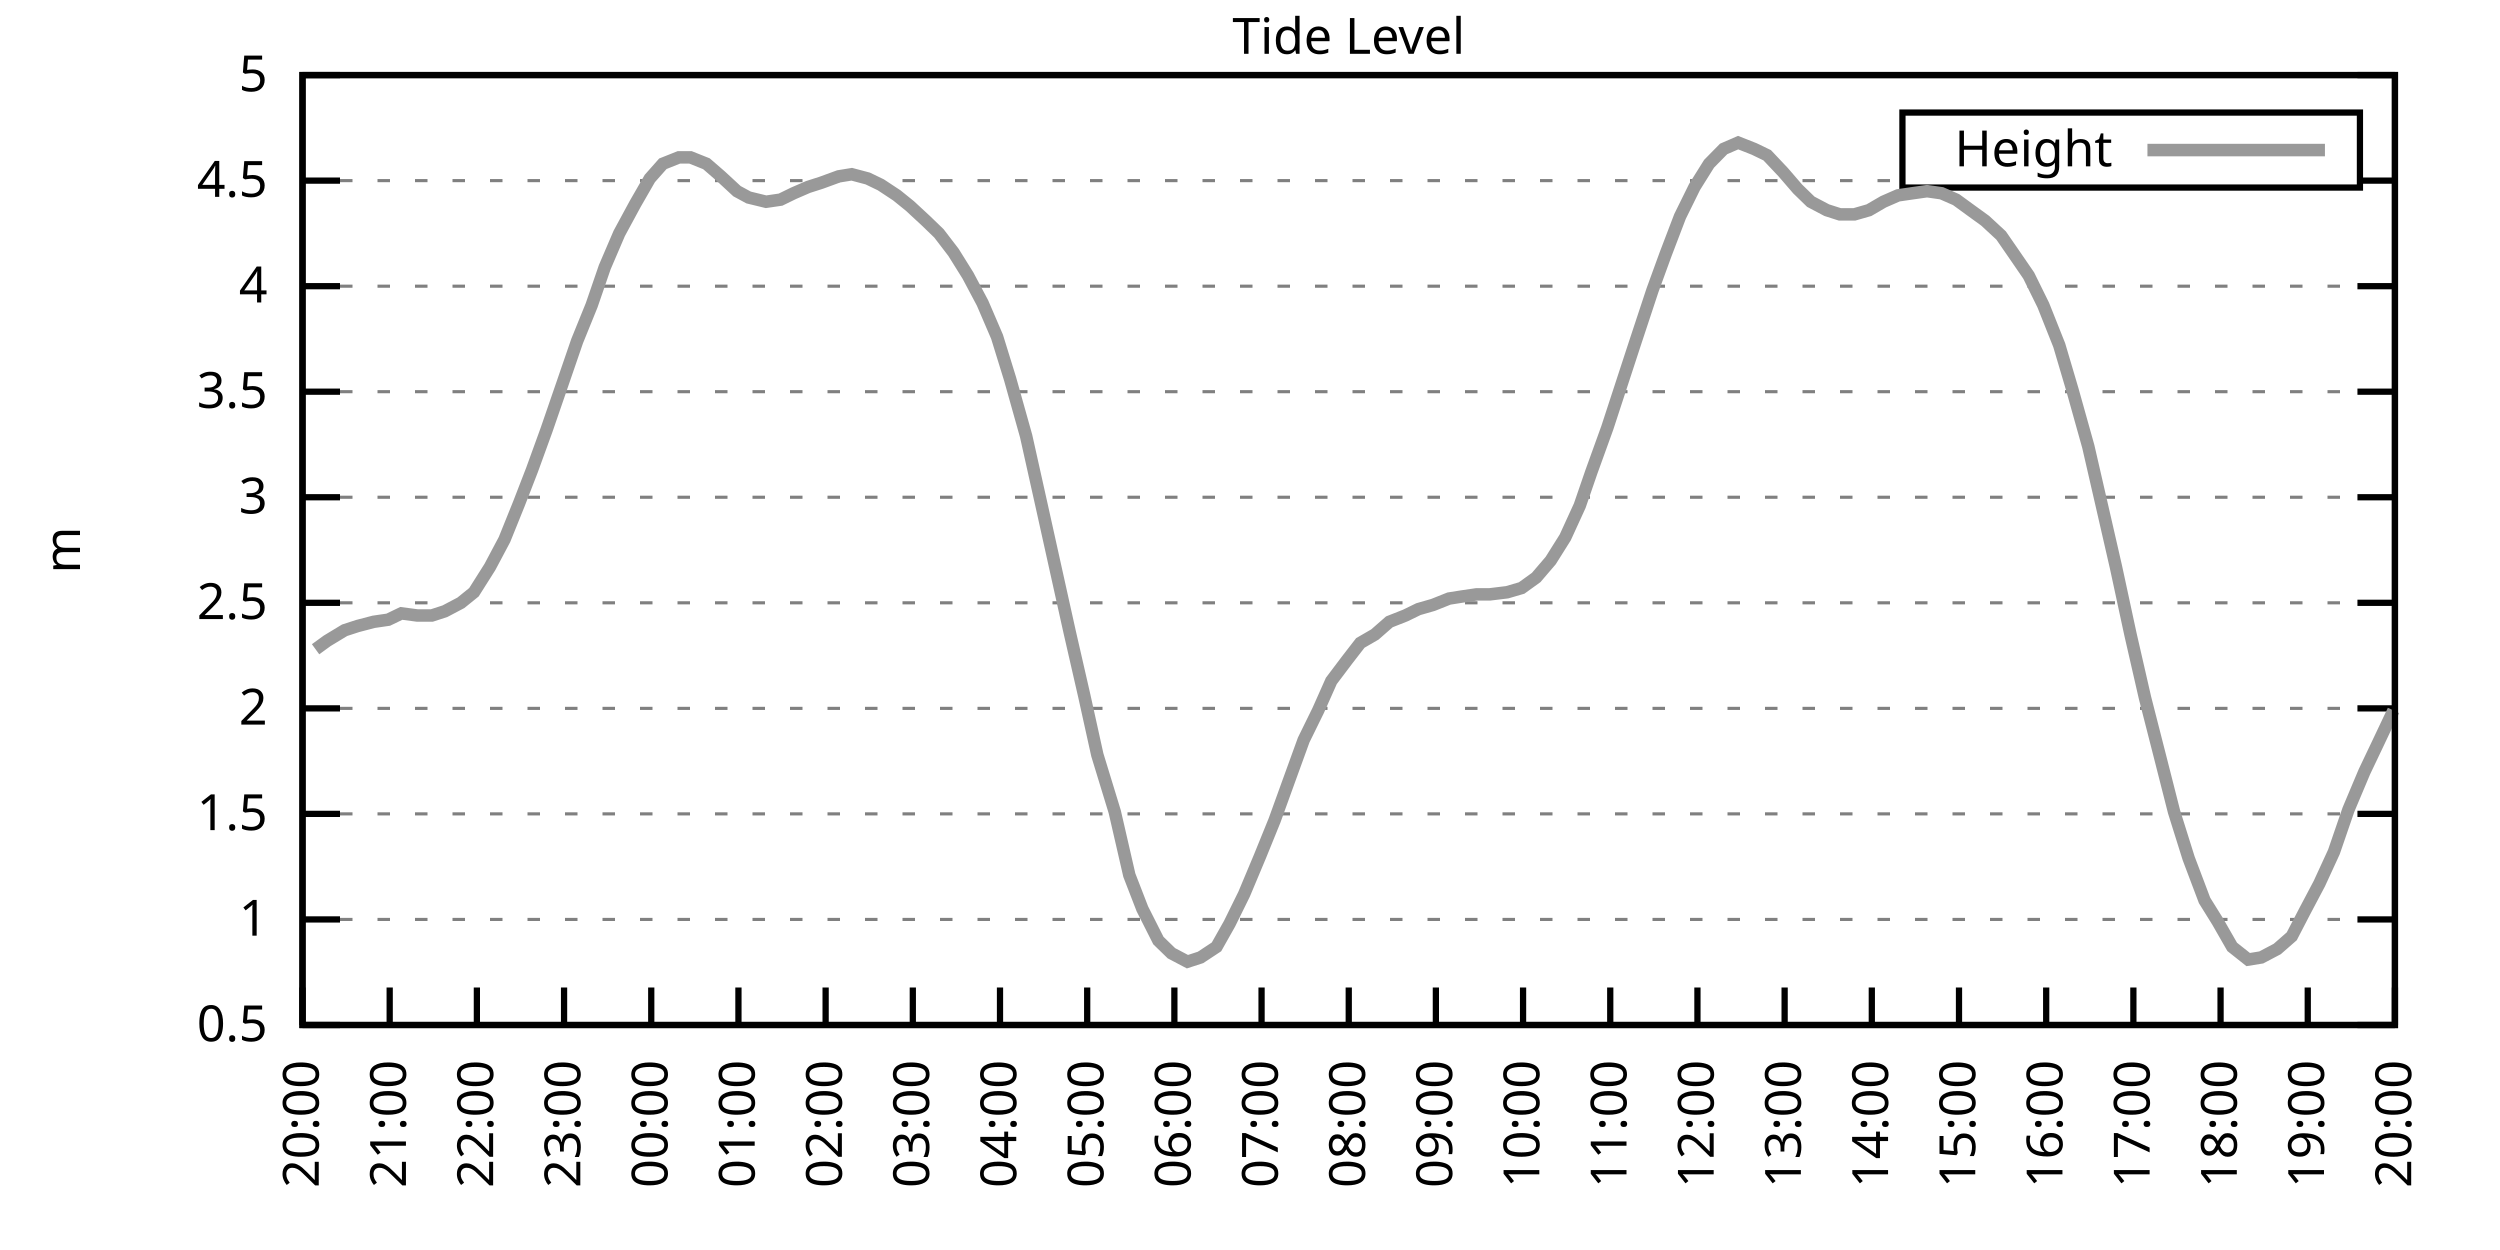
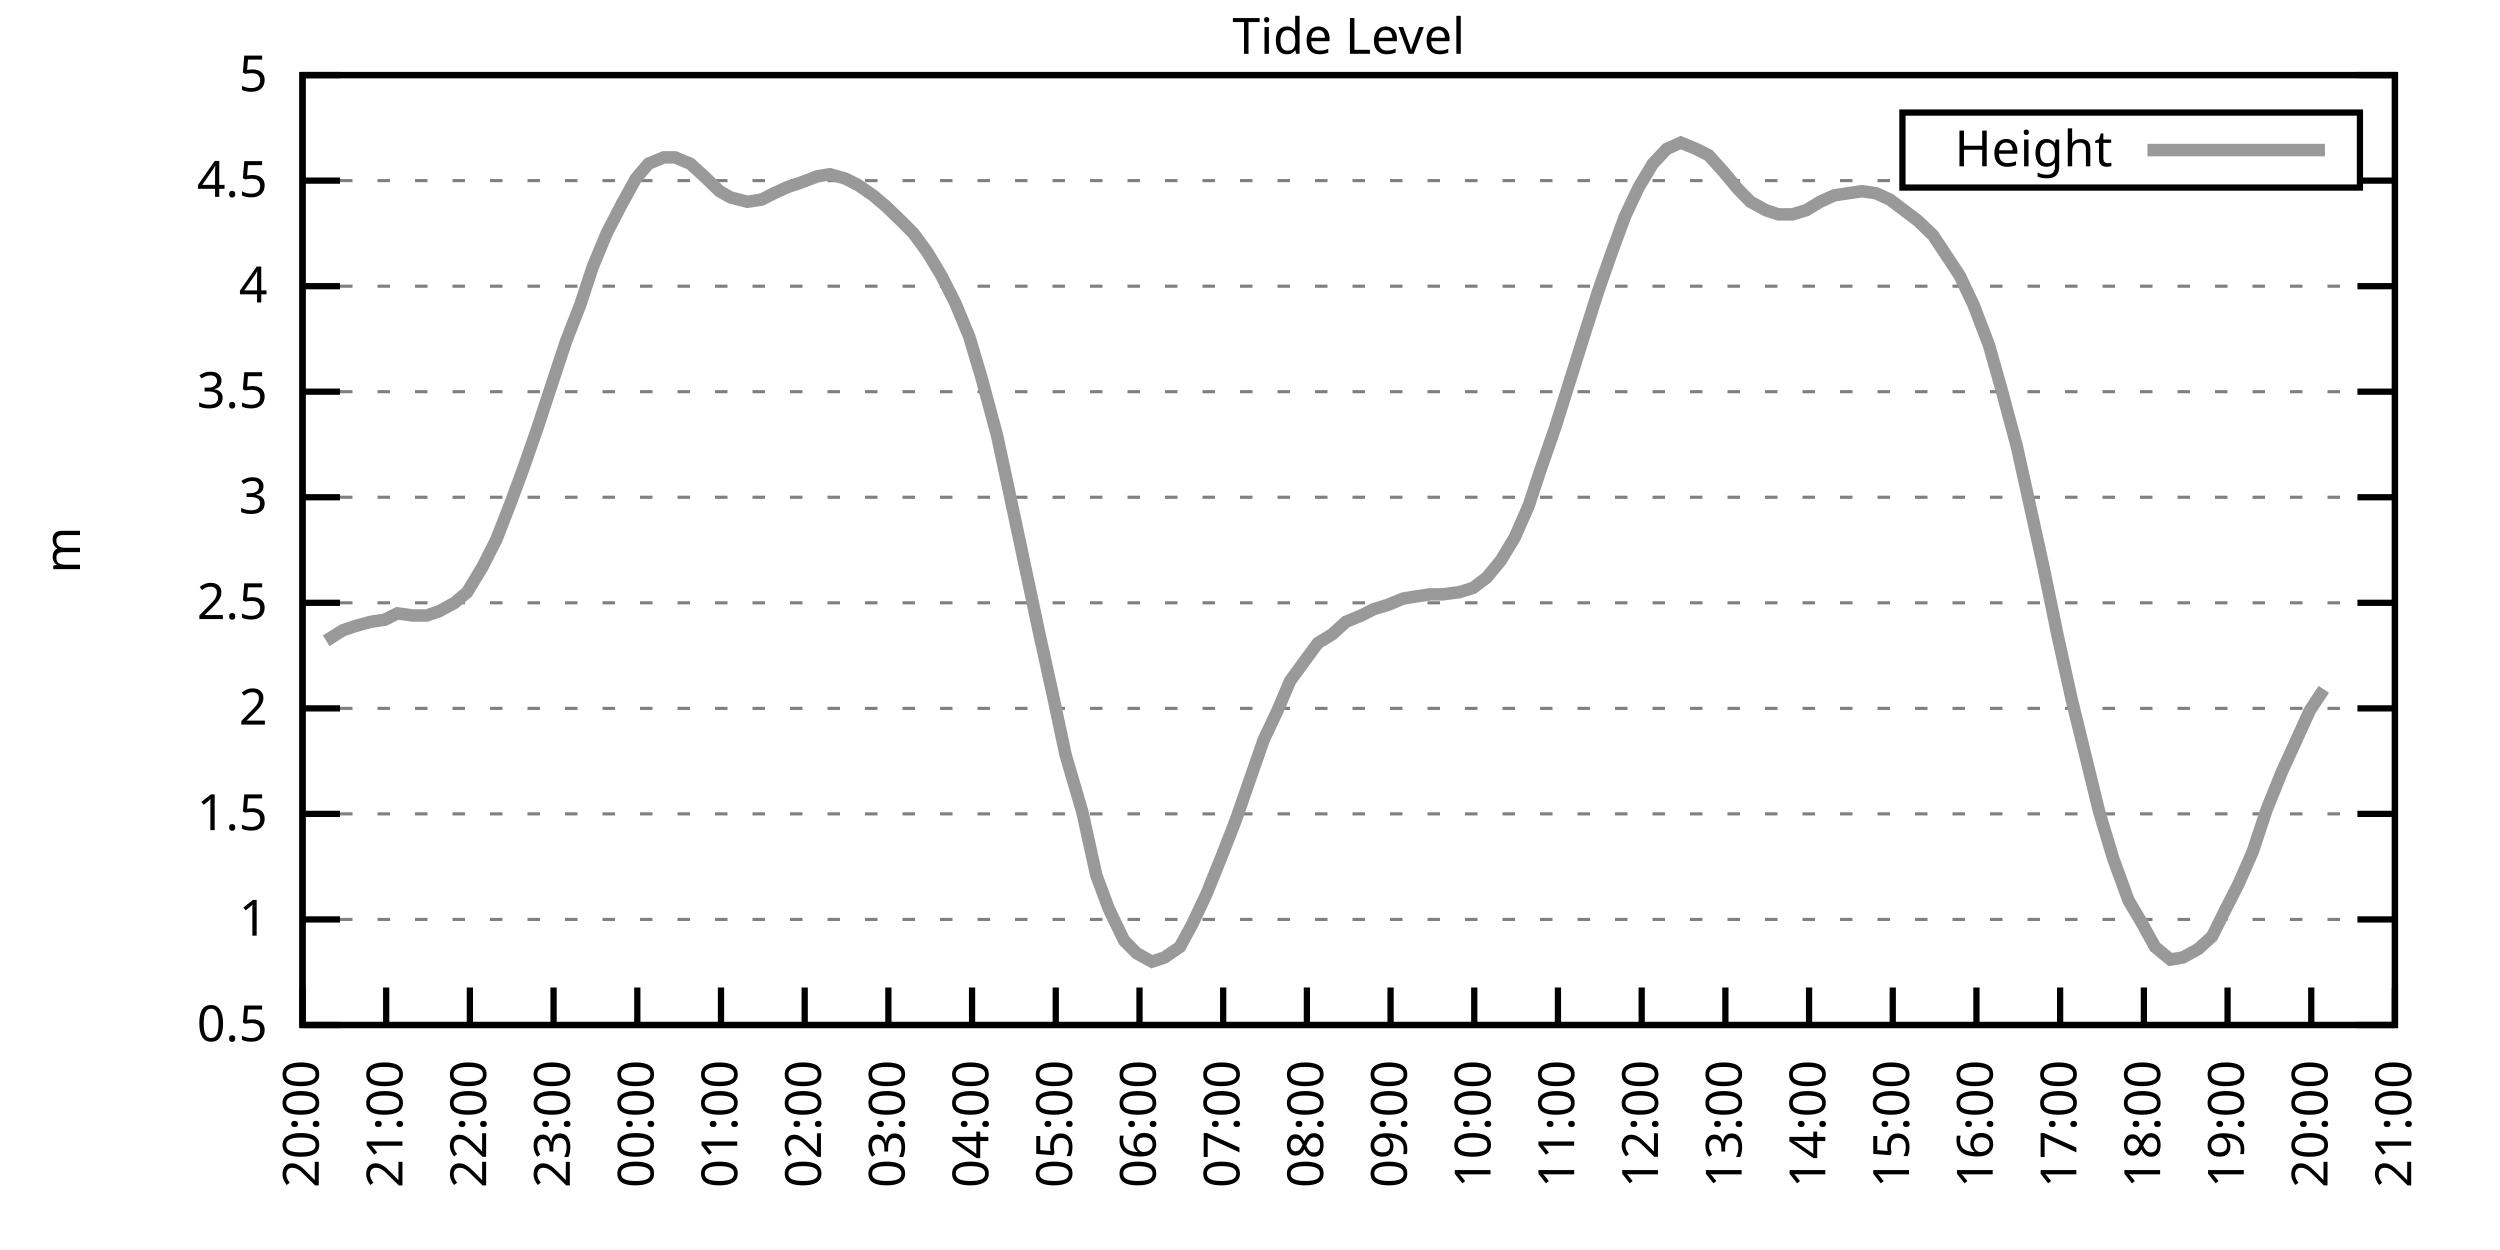
<svg xmlns="http://www.w3.org/2000/svg" xmlns:xlink="http://www.w3.org/1999/xlink" width="400" height="200" viewBox="0 0 400 200">
  <g id="gnuplot_canvas">
    <rect x="0" y="0" width="400" height="200" fill="none" />
    <defs>
      <circle id="gpDot" r="0.5" stroke-width="0.5" stroke="currentColor" />
      <path id="gpPt0" stroke-width="0.333" stroke="currentColor" d="M-1,0 h2 M0,-1 v2" />
      <path id="gpPt1" stroke-width="0.333" stroke="currentColor" d="M-1,-1 L1,1 M1,-1 L-1,1" />
      <path id="gpPt2" stroke-width="0.333" stroke="currentColor" d="M-1,0 L1,0 M0,-1 L0,1 M-1,-1 L1,1 M-1,1 L1,-1" />
      <rect id="gpPt3" stroke-width="0.333" stroke="currentColor" x="-1" y="-1" width="2" height="2" />
      <rect id="gpPt4" stroke-width="0.333" stroke="currentColor" fill="currentColor" x="-1" y="-1" width="2" height="2" />
      <circle id="gpPt5" stroke-width="0.333" stroke="currentColor" cx="0" cy="0" r="1" />
      <use xlink:href="#gpPt5" id="gpPt6" fill="currentColor" stroke="none" />
      <path id="gpPt7" stroke-width="0.333" stroke="currentColor" d="M0,-1.33 L-1.33,0.67 L1.33,0.67 z" />
      <use xlink:href="#gpPt7" id="gpPt8" fill="currentColor" stroke="none" />
      <use xlink:href="#gpPt7" id="gpPt9" stroke="currentColor" transform="rotate(180)" />
      <use xlink:href="#gpPt9" id="gpPt10" fill="currentColor" stroke="none" />
      <use xlink:href="#gpPt3" id="gpPt11" stroke="currentColor" transform="rotate(45)" />
      <use xlink:href="#gpPt11" id="gpPt12" fill="currentColor" stroke="none" />
      <path id="gpPt13" stroke-width="0.333" stroke="currentColor" d="M0,1.330 L1.265,0.411 L0.782,-1.067 L-0.782,-1.076 L-1.265,0.411 z" />
      <use xlink:href="#gpPt13" id="gpPt14" fill="currentColor" stroke="none" />
      <filter id="textbox" filterUnits="objectBoundingBox" x="0" y="0" height="1" width="1">
        <feFlood flood-color="white" flood-opacity="1" result="bgnd" />
        <feComposite in="SourceGraphic" in2="bgnd" operator="atop" />
      </filter>
      <filter id="greybox" filterUnits="objectBoundingBox" x="0" y="0" height="1" width="1">
        <feFlood flood-color="lightgrey" flood-opacity="1" result="grey" />
        <feComposite in="SourceGraphic" in2="grey" operator="atop" />
      </filter>
    </defs>
    <g fill="none" color="white" stroke="currentColor" stroke-width="1.00" stroke-linecap="butt" stroke-linejoin="miter">
</g>
    <g fill="none" color="black" stroke="currentColor" stroke-width="1.00" stroke-linecap="butt" stroke-linejoin="miter">
      <g stroke="none" shape-rendering="crispEdges">
        <polygon fill="rgb(255, 255, 255)" points="48.40,164.00 383.18,164.00 383.18,12.02 48.40,12.02 " />
      </g>
    </g>
    <g fill="none" color="black" stroke="currentColor" stroke-width="1.00" stroke-linecap="butt" stroke-linejoin="miter">
</g>
    <g fill="none" color="black" stroke="black" stroke-width="0.50" stroke-linecap="butt" stroke-linejoin="miter">
</g>
    <g fill="none" color="gray" stroke="currentColor" stroke-width="0.50" stroke-linecap="butt" stroke-linejoin="miter">
      <path stroke="gray" stroke-dasharray="2,4" class="gridline" d="M48.40,164.00 L383.19,164.00  " />
    </g>
    <g fill="none" color="gray" stroke="gray" stroke-width="1.00" stroke-linecap="butt" stroke-linejoin="miter">
</g>
    <g fill="none" color="black" stroke="currentColor" stroke-width="1.00" stroke-linecap="butt" stroke-linejoin="miter">
      <path stroke="black" d="M48.40,164.00 L54.40,164.00 M383.19,164.00 L377.19,164.00  " />
      <g transform="translate(42.80,166.60)" stroke="none" fill="black" font-family="Sans" font-size="8.00" text-anchor="end">
        <text>
          <tspan font-family="Sans"> 0.5</tspan>
        </text>
      </g>
    </g>
    <g fill="none" color="black" stroke="currentColor" stroke-width="1.00" stroke-linecap="butt" stroke-linejoin="miter">
</g>
    <g fill="none" color="black" stroke="black" stroke-width="0.50" stroke-linecap="butt" stroke-linejoin="miter">
</g>
    <g fill="none" color="gray" stroke="currentColor" stroke-width="0.50" stroke-linecap="butt" stroke-linejoin="miter">
      <path stroke="gray" stroke-dasharray="2,4" class="gridline" d="M48.40,147.11 L383.19,147.11  " />
    </g>
    <g fill="none" color="gray" stroke="gray" stroke-width="1.00" stroke-linecap="butt" stroke-linejoin="miter">
</g>
    <g fill="none" color="black" stroke="currentColor" stroke-width="1.00" stroke-linecap="butt" stroke-linejoin="miter">
      <path stroke="black" d="M48.40,147.11 L54.40,147.11 M383.19,147.11 L377.19,147.11  " />
      <g transform="translate(42.80,149.71)" stroke="none" fill="black" font-family="Sans" font-size="8.00" text-anchor="end">
        <text>
          <tspan font-family="Sans"> 1</tspan>
        </text>
      </g>
    </g>
    <g fill="none" color="black" stroke="currentColor" stroke-width="1.00" stroke-linecap="butt" stroke-linejoin="miter">
</g>
    <g fill="none" color="black" stroke="black" stroke-width="0.50" stroke-linecap="butt" stroke-linejoin="miter">
</g>
    <g fill="none" color="gray" stroke="currentColor" stroke-width="0.50" stroke-linecap="butt" stroke-linejoin="miter">
      <path stroke="gray" stroke-dasharray="2,4" class="gridline" d="M48.40,130.22 L383.19,130.22  " />
    </g>
    <g fill="none" color="gray" stroke="gray" stroke-width="1.00" stroke-linecap="butt" stroke-linejoin="miter">
</g>
    <g fill="none" color="black" stroke="currentColor" stroke-width="1.00" stroke-linecap="butt" stroke-linejoin="miter">
      <path stroke="black" d="M48.40,130.22 L54.40,130.22 M383.19,130.22 L377.19,130.22  " />
      <g transform="translate(42.80,132.82)" stroke="none" fill="black" font-family="Sans" font-size="8.00" text-anchor="end">
        <text>
          <tspan font-family="Sans"> 1.5</tspan>
        </text>
      </g>
    </g>
    <g fill="none" color="black" stroke="currentColor" stroke-width="1.00" stroke-linecap="butt" stroke-linejoin="miter">
</g>
    <g fill="none" color="black" stroke="black" stroke-width="0.50" stroke-linecap="butt" stroke-linejoin="miter">
</g>
    <g fill="none" color="gray" stroke="currentColor" stroke-width="0.50" stroke-linecap="butt" stroke-linejoin="miter">
      <path stroke="gray" stroke-dasharray="2,4" class="gridline" d="M48.40,113.34 L383.19,113.34  " />
    </g>
    <g fill="none" color="gray" stroke="gray" stroke-width="1.00" stroke-linecap="butt" stroke-linejoin="miter">
</g>
    <g fill="none" color="black" stroke="currentColor" stroke-width="1.00" stroke-linecap="butt" stroke-linejoin="miter">
      <path stroke="black" d="M48.40,113.34 L54.40,113.34 M383.19,113.34 L377.19,113.34  " />
      <g transform="translate(42.80,115.94)" stroke="none" fill="black" font-family="Sans" font-size="8.00" text-anchor="end">
        <text>
          <tspan font-family="Sans"> 2</tspan>
        </text>
      </g>
    </g>
    <g fill="none" color="black" stroke="currentColor" stroke-width="1.00" stroke-linecap="butt" stroke-linejoin="miter">
</g>
    <g fill="none" color="black" stroke="black" stroke-width="0.50" stroke-linecap="butt" stroke-linejoin="miter">
</g>
    <g fill="none" color="gray" stroke="currentColor" stroke-width="0.50" stroke-linecap="butt" stroke-linejoin="miter">
      <path stroke="gray" stroke-dasharray="2,4" class="gridline" d="M48.40,96.45 L383.19,96.45  " />
    </g>
    <g fill="none" color="gray" stroke="gray" stroke-width="1.00" stroke-linecap="butt" stroke-linejoin="miter">
</g>
    <g fill="none" color="black" stroke="currentColor" stroke-width="1.00" stroke-linecap="butt" stroke-linejoin="miter">
      <path stroke="black" d="M48.40,96.45 L54.40,96.45 M383.19,96.45 L377.19,96.45  " />
      <g transform="translate(42.80,99.05)" stroke="none" fill="black" font-family="Sans" font-size="8.00" text-anchor="end">
        <text>
          <tspan font-family="Sans"> 2.5</tspan>
        </text>
      </g>
    </g>
    <g fill="none" color="black" stroke="currentColor" stroke-width="1.00" stroke-linecap="butt" stroke-linejoin="miter">
</g>
    <g fill="none" color="black" stroke="black" stroke-width="0.50" stroke-linecap="butt" stroke-linejoin="miter">
</g>
    <g fill="none" color="gray" stroke="currentColor" stroke-width="0.50" stroke-linecap="butt" stroke-linejoin="miter">
      <path stroke="gray" stroke-dasharray="2,4" class="gridline" d="M48.40,79.56 L383.19,79.56  " />
    </g>
    <g fill="none" color="gray" stroke="gray" stroke-width="1.00" stroke-linecap="butt" stroke-linejoin="miter">
</g>
    <g fill="none" color="black" stroke="currentColor" stroke-width="1.00" stroke-linecap="butt" stroke-linejoin="miter">
      <path stroke="black" d="M48.40,79.56 L54.40,79.56 M383.19,79.56 L377.19,79.56  " />
      <g transform="translate(42.80,82.16)" stroke="none" fill="black" font-family="Sans" font-size="8.00" text-anchor="end">
        <text>
          <tspan font-family="Sans"> 3</tspan>
        </text>
      </g>
    </g>
    <g fill="none" color="black" stroke="currentColor" stroke-width="1.00" stroke-linecap="butt" stroke-linejoin="miter">
</g>
    <g fill="none" color="black" stroke="black" stroke-width="0.50" stroke-linecap="butt" stroke-linejoin="miter">
</g>
    <g fill="none" color="gray" stroke="currentColor" stroke-width="0.50" stroke-linecap="butt" stroke-linejoin="miter">
      <path stroke="gray" stroke-dasharray="2,4" class="gridline" d="M48.40,62.67 L383.19,62.67  " />
    </g>
    <g fill="none" color="gray" stroke="gray" stroke-width="1.00" stroke-linecap="butt" stroke-linejoin="miter">
</g>
    <g fill="none" color="black" stroke="currentColor" stroke-width="1.00" stroke-linecap="butt" stroke-linejoin="miter">
      <path stroke="black" d="M48.40,62.67 L54.40,62.67 M383.19,62.67 L377.19,62.67  " />
      <g transform="translate(42.80,65.27)" stroke="none" fill="black" font-family="Sans" font-size="8.00" text-anchor="end">
        <text>
          <tspan font-family="Sans"> 3.5</tspan>
        </text>
      </g>
    </g>
    <g fill="none" color="black" stroke="currentColor" stroke-width="1.00" stroke-linecap="butt" stroke-linejoin="miter">
</g>
    <g fill="none" color="black" stroke="black" stroke-width="0.50" stroke-linecap="butt" stroke-linejoin="miter">
</g>
    <g fill="none" color="gray" stroke="currentColor" stroke-width="0.50" stroke-linecap="butt" stroke-linejoin="miter">
      <path stroke="gray" stroke-dasharray="2,4" class="gridline" d="M48.40,45.79 L383.19,45.79  " />
    </g>
    <g fill="none" color="gray" stroke="gray" stroke-width="1.00" stroke-linecap="butt" stroke-linejoin="miter">
</g>
    <g fill="none" color="black" stroke="currentColor" stroke-width="1.00" stroke-linecap="butt" stroke-linejoin="miter">
      <path stroke="black" d="M48.40,45.79 L54.40,45.79 M383.19,45.79 L377.19,45.79  " />
      <g transform="translate(42.80,48.39)" stroke="none" fill="black" font-family="Sans" font-size="8.00" text-anchor="end">
        <text>
          <tspan font-family="Sans"> 4</tspan>
        </text>
      </g>
    </g>
    <g fill="none" color="black" stroke="currentColor" stroke-width="1.00" stroke-linecap="butt" stroke-linejoin="miter">
</g>
    <g fill="none" color="black" stroke="black" stroke-width="0.50" stroke-linecap="butt" stroke-linejoin="miter">
</g>
    <g fill="none" color="gray" stroke="currentColor" stroke-width="0.50" stroke-linecap="butt" stroke-linejoin="miter">
      <path stroke="gray" stroke-dasharray="2,4" class="gridline" d="M48.40,28.90 L304.39,28.90 M377.59,28.90 L383.19,28.90  " />
    </g>
    <g fill="none" color="gray" stroke="gray" stroke-width="1.00" stroke-linecap="butt" stroke-linejoin="miter">
</g>
    <g fill="none" color="black" stroke="currentColor" stroke-width="1.00" stroke-linecap="butt" stroke-linejoin="miter">
      <path stroke="black" d="M48.40,28.90 L54.40,28.90 M383.19,28.90 L377.19,28.90  " />
      <g transform="translate(42.80,31.50)" stroke="none" fill="black" font-family="Sans" font-size="8.00" text-anchor="end">
        <text>
          <tspan font-family="Sans"> 4.5</tspan>
        </text>
      </g>
    </g>
    <g fill="none" color="black" stroke="currentColor" stroke-width="1.00" stroke-linecap="butt" stroke-linejoin="miter">
</g>
    <g fill="none" color="black" stroke="black" stroke-width="0.50" stroke-linecap="butt" stroke-linejoin="miter">
</g>
    <g fill="none" color="gray" stroke="currentColor" stroke-width="0.50" stroke-linecap="butt" stroke-linejoin="miter">
      <path stroke="gray" stroke-dasharray="2,4" class="gridline" d="M48.40,12.01 L383.19,12.01  " />
    </g>
    <g fill="none" color="gray" stroke="gray" stroke-width="1.00" stroke-linecap="butt" stroke-linejoin="miter">
</g>
    <g fill="none" color="black" stroke="currentColor" stroke-width="1.00" stroke-linecap="butt" stroke-linejoin="miter">
      <path stroke="black" d="M48.40,12.01 L54.40,12.01 M383.19,12.01 L377.19,12.01  " />
      <g transform="translate(42.80,14.61)" stroke="none" fill="black" font-family="Sans" font-size="8.00" text-anchor="end">
        <text>
          <tspan font-family="Sans"> 5</tspan>
        </text>
      </g>
    </g>
    <g fill="none" color="black" stroke="currentColor" stroke-width="1.00" stroke-linecap="butt" stroke-linejoin="miter">
      <path stroke="black" d="M48.40,164.00 L48.40,158.00  " />
      <g transform="translate(51.00,169.60) rotate(270.00)" stroke="none" fill="black" font-family="Sans" font-size="8.00" text-anchor="end">
        <text>
          <tspan font-family="Sans">20:00</tspan>
        </text>
      </g>
    </g>
    <g fill="none" color="black" stroke="currentColor" stroke-width="1.00" stroke-linecap="butt" stroke-linejoin="miter">
-       <path stroke="black" d="M62.35,164.00 L62.35,158.00  " />
-       <g transform="translate(64.95,169.60) rotate(270.00)" stroke="none" fill="black" font-family="Sans" font-size="8.00" text-anchor="end">
+       <path stroke="black" d="M61.79,164.00 L61.79,158.00  " />
+       <g transform="translate(64.39,169.60) rotate(270.00)" stroke="none" fill="black" font-family="Sans" font-size="8.00" text-anchor="end">
        <text>
          <tspan font-family="Sans">21:00</tspan>
        </text>
      </g>
    </g>
    <g fill="none" color="black" stroke="currentColor" stroke-width="1.00" stroke-linecap="butt" stroke-linejoin="miter">
-       <path stroke="black" d="M76.30,164.00 L76.30,158.00  " />
-       <g transform="translate(78.90,169.60) rotate(270.00)" stroke="none" fill="black" font-family="Sans" font-size="8.00" text-anchor="end">
+       <path stroke="black" d="M75.18,164.00 L75.18,158.00  " />
+       <g transform="translate(77.78,169.60) rotate(270.00)" stroke="none" fill="black" font-family="Sans" font-size="8.00" text-anchor="end">
        <text>
          <tspan font-family="Sans">22:00</tspan>
        </text>
      </g>
    </g>
    <g fill="none" color="black" stroke="currentColor" stroke-width="1.00" stroke-linecap="butt" stroke-linejoin="miter">
-       <path stroke="black" d="M90.25,164.00 L90.25,158.00  " />
-       <g transform="translate(92.85,169.60) rotate(270.00)" stroke="none" fill="black" font-family="Sans" font-size="8.00" text-anchor="end">
+       <path stroke="black" d="M88.57,164.00 L88.57,158.00  " />
+       <g transform="translate(91.17,169.60) rotate(270.00)" stroke="none" fill="black" font-family="Sans" font-size="8.00" text-anchor="end">
        <text>
          <tspan font-family="Sans">23:00</tspan>
        </text>
      </g>
    </g>
    <g fill="none" color="black" stroke="currentColor" stroke-width="1.00" stroke-linecap="butt" stroke-linejoin="miter">
-       <path stroke="black" d="M104.20,164.00 L104.20,158.00  " />
-       <g transform="translate(106.80,169.60) rotate(270.00)" stroke="none" fill="black" font-family="Sans" font-size="8.00" text-anchor="end">
+       <path stroke="black" d="M101.97,164.00 L101.97,158.00  " />
+       <g transform="translate(104.57,169.60) rotate(270.00)" stroke="none" fill="black" font-family="Sans" font-size="8.00" text-anchor="end">
        <text>
          <tspan font-family="Sans">00:00</tspan>
        </text>
      </g>
    </g>
    <g fill="none" color="black" stroke="currentColor" stroke-width="1.00" stroke-linecap="butt" stroke-linejoin="miter">
-       <path stroke="black" d="M118.15,164.00 L118.15,158.00  " />
-       <g transform="translate(120.75,169.60) rotate(270.00)" stroke="none" fill="black" font-family="Sans" font-size="8.00" text-anchor="end">
+       <path stroke="black" d="M115.36,164.00 L115.36,158.00  " />
+       <g transform="translate(117.96,169.60) rotate(270.00)" stroke="none" fill="black" font-family="Sans" font-size="8.00" text-anchor="end">
        <text>
          <tspan font-family="Sans">01:00</tspan>
        </text>
      </g>
    </g>
    <g fill="none" color="black" stroke="currentColor" stroke-width="1.00" stroke-linecap="butt" stroke-linejoin="miter">
-       <path stroke="black" d="M132.10,164.00 L132.10,158.00  " />
-       <g transform="translate(134.70,169.60) rotate(270.00)" stroke="none" fill="black" font-family="Sans" font-size="8.00" text-anchor="end">
+       <path stroke="black" d="M128.75,164.00 L128.75,158.00  " />
+       <g transform="translate(131.35,169.60) rotate(270.00)" stroke="none" fill="black" font-family="Sans" font-size="8.00" text-anchor="end">
        <text>
          <tspan font-family="Sans">02:00</tspan>
        </text>
      </g>
    </g>
    <g fill="none" color="black" stroke="currentColor" stroke-width="1.00" stroke-linecap="butt" stroke-linejoin="miter">
-       <path stroke="black" d="M146.05,164.00 L146.05,158.00  " />
-       <g transform="translate(148.65,169.60) rotate(270.00)" stroke="none" fill="black" font-family="Sans" font-size="8.00" text-anchor="end">
+       <path stroke="black" d="M142.14,164.00 L142.14,158.00  " />
+       <g transform="translate(144.74,169.60) rotate(270.00)" stroke="none" fill="black" font-family="Sans" font-size="8.00" text-anchor="end">
        <text>
          <tspan font-family="Sans">03:00</tspan>
        </text>
      </g>
    </g>
    <g fill="none" color="black" stroke="currentColor" stroke-width="1.00" stroke-linecap="butt" stroke-linejoin="miter">
-       <path stroke="black" d="M160.00,164.00 L160.00,158.00  " />
-       <g transform="translate(162.60,169.60) rotate(270.00)" stroke="none" fill="black" font-family="Sans" font-size="8.00" text-anchor="end">
+       <path stroke="black" d="M155.53,164.00 L155.53,158.00  " />
+       <g transform="translate(158.13,169.60) rotate(270.00)" stroke="none" fill="black" font-family="Sans" font-size="8.00" text-anchor="end">
        <text>
          <tspan font-family="Sans">04:00</tspan>
        </text>
      </g>
    </g>
    <g fill="none" color="black" stroke="currentColor" stroke-width="1.00" stroke-linecap="butt" stroke-linejoin="miter">
-       <path stroke="black" d="M173.95,164.00 L173.95,158.00  " />
-       <g transform="translate(176.55,169.60) rotate(270.00)" stroke="none" fill="black" font-family="Sans" font-size="8.00" text-anchor="end">
+       <path stroke="black" d="M168.92,164.00 L168.92,158.00  " />
+       <g transform="translate(171.52,169.60) rotate(270.00)" stroke="none" fill="black" font-family="Sans" font-size="8.00" text-anchor="end">
        <text>
          <tspan font-family="Sans">05:00</tspan>
        </text>
      </g>
    </g>
    <g fill="none" color="black" stroke="currentColor" stroke-width="1.00" stroke-linecap="butt" stroke-linejoin="miter">
-       <path stroke="black" d="M187.90,164.00 L187.90,158.00  " />
-       <g transform="translate(190.50,169.60) rotate(270.00)" stroke="none" fill="black" font-family="Sans" font-size="8.00" text-anchor="end">
+       <path stroke="black" d="M182.32,164.00 L182.32,158.00  " />
+       <g transform="translate(184.92,169.60) rotate(270.00)" stroke="none" fill="black" font-family="Sans" font-size="8.00" text-anchor="end">
        <text>
          <tspan font-family="Sans">06:00</tspan>
        </text>
      </g>
    </g>
    <g fill="none" color="black" stroke="currentColor" stroke-width="1.00" stroke-linecap="butt" stroke-linejoin="miter">
-       <path stroke="black" d="M201.85,164.00 L201.85,158.00  " />
-       <g transform="translate(204.45,169.60) rotate(270.00)" stroke="none" fill="black" font-family="Sans" font-size="8.00" text-anchor="end">
+       <path stroke="black" d="M195.71,164.00 L195.71,158.00  " />
+       <g transform="translate(198.31,169.60) rotate(270.00)" stroke="none" fill="black" font-family="Sans" font-size="8.00" text-anchor="end">
        <text>
          <tspan font-family="Sans">07:00</tspan>
        </text>
      </g>
    </g>
    <g fill="none" color="black" stroke="currentColor" stroke-width="1.00" stroke-linecap="butt" stroke-linejoin="miter">
-       <path stroke="black" d="M215.80,164.00 L215.80,158.00  " />
-       <g transform="translate(218.40,169.60) rotate(270.00)" stroke="none" fill="black" font-family="Sans" font-size="8.00" text-anchor="end">
+       <path stroke="black" d="M209.10,164.00 L209.10,158.00  " />
+       <g transform="translate(211.70,169.60) rotate(270.00)" stroke="none" fill="black" font-family="Sans" font-size="8.00" text-anchor="end">
        <text>
          <tspan font-family="Sans">08:00</tspan>
        </text>
      </g>
    </g>
    <g fill="none" color="black" stroke="currentColor" stroke-width="1.00" stroke-linecap="butt" stroke-linejoin="miter">
-       <path stroke="black" d="M229.74,164.00 L229.74,158.00  " />
-       <g transform="translate(232.34,169.60) rotate(270.00)" stroke="none" fill="black" font-family="Sans" font-size="8.00" text-anchor="end">
+       <path stroke="black" d="M222.49,164.00 L222.49,158.00  " />
+       <g transform="translate(225.09,169.60) rotate(270.00)" stroke="none" fill="black" font-family="Sans" font-size="8.00" text-anchor="end">
        <text>
          <tspan font-family="Sans">09:00</tspan>
        </text>
      </g>
    </g>
    <g fill="none" color="black" stroke="currentColor" stroke-width="1.00" stroke-linecap="butt" stroke-linejoin="miter">
-       <path stroke="black" d="M243.69,164.00 L243.69,158.00  " />
-       <g transform="translate(246.29,169.60) rotate(270.00)" stroke="none" fill="black" font-family="Sans" font-size="8.00" text-anchor="end">
+       <path stroke="black" d="M235.88,164.00 L235.88,158.00  " />
+       <g transform="translate(238.48,169.60) rotate(270.00)" stroke="none" fill="black" font-family="Sans" font-size="8.00" text-anchor="end">
        <text>
          <tspan font-family="Sans">10:00</tspan>
        </text>
      </g>
    </g>
    <g fill="none" color="black" stroke="currentColor" stroke-width="1.00" stroke-linecap="butt" stroke-linejoin="miter">
-       <path stroke="black" d="M257.64,164.00 L257.64,158.00  " />
-       <g transform="translate(260.24,169.60) rotate(270.00)" stroke="none" fill="black" font-family="Sans" font-size="8.00" text-anchor="end">
+       <path stroke="black" d="M249.27,164.00 L249.27,158.00  " />
+       <g transform="translate(251.87,169.60) rotate(270.00)" stroke="none" fill="black" font-family="Sans" font-size="8.00" text-anchor="end">
        <text>
          <tspan font-family="Sans">11:00</tspan>
        </text>
      </g>
    </g>
    <g fill="none" color="black" stroke="currentColor" stroke-width="1.00" stroke-linecap="butt" stroke-linejoin="miter">
-       <path stroke="black" d="M271.59,164.00 L271.59,158.00  " />
-       <g transform="translate(274.19,169.60) rotate(270.00)" stroke="none" fill="black" font-family="Sans" font-size="8.00" text-anchor="end">
+       <path stroke="black" d="M262.67,164.00 L262.67,158.00  " />
+       <g transform="translate(265.27,169.60) rotate(270.00)" stroke="none" fill="black" font-family="Sans" font-size="8.00" text-anchor="end">
        <text>
          <tspan font-family="Sans">12:00</tspan>
        </text>
      </g>
    </g>
    <g fill="none" color="black" stroke="currentColor" stroke-width="1.00" stroke-linecap="butt" stroke-linejoin="miter">
-       <path stroke="black" d="M285.54,164.00 L285.54,158.00  " />
-       <g transform="translate(288.14,169.60) rotate(270.00)" stroke="none" fill="black" font-family="Sans" font-size="8.00" text-anchor="end">
+       <path stroke="black" d="M276.06,164.00 L276.06,158.00  " />
+       <g transform="translate(278.66,169.60) rotate(270.00)" stroke="none" fill="black" font-family="Sans" font-size="8.00" text-anchor="end">
        <text>
          <tspan font-family="Sans">13:00</tspan>
        </text>
      </g>
    </g>
    <g fill="none" color="black" stroke="currentColor" stroke-width="1.00" stroke-linecap="butt" stroke-linejoin="miter">
-       <path stroke="black" d="M299.49,164.00 L299.49,158.00  " />
-       <g transform="translate(302.09,169.60) rotate(270.00)" stroke="none" fill="black" font-family="Sans" font-size="8.00" text-anchor="end">
+       <path stroke="black" d="M289.45,164.00 L289.45,158.00  " />
+       <g transform="translate(292.05,169.60) rotate(270.00)" stroke="none" fill="black" font-family="Sans" font-size="8.00" text-anchor="end">
        <text>
          <tspan font-family="Sans">14:00</tspan>
        </text>
      </g>
    </g>
    <g fill="none" color="black" stroke="currentColor" stroke-width="1.00" stroke-linecap="butt" stroke-linejoin="miter">
-       <path stroke="black" d="M313.44,164.00 L313.44,158.00  " />
-       <g transform="translate(316.04,169.60) rotate(270.00)" stroke="none" fill="black" font-family="Sans" font-size="8.00" text-anchor="end">
+       <path stroke="black" d="M302.84,164.00 L302.84,158.00  " />
+       <g transform="translate(305.44,169.60) rotate(270.00)" stroke="none" fill="black" font-family="Sans" font-size="8.00" text-anchor="end">
        <text>
          <tspan font-family="Sans">15:00</tspan>
        </text>
      </g>
    </g>
    <g fill="none" color="black" stroke="currentColor" stroke-width="1.00" stroke-linecap="butt" stroke-linejoin="miter">
-       <path stroke="black" d="M327.39,164.00 L327.39,158.00  " />
-       <g transform="translate(329.99,169.60) rotate(270.00)" stroke="none" fill="black" font-family="Sans" font-size="8.00" text-anchor="end">
+       <path stroke="black" d="M316.23,164.00 L316.23,158.00  " />
+       <g transform="translate(318.83,169.60) rotate(270.00)" stroke="none" fill="black" font-family="Sans" font-size="8.00" text-anchor="end">
        <text>
          <tspan font-family="Sans">16:00</tspan>
        </text>
      </g>
    </g>
    <g fill="none" color="black" stroke="currentColor" stroke-width="1.00" stroke-linecap="butt" stroke-linejoin="miter">
-       <path stroke="black" d="M341.34,164.00 L341.34,158.00  " />
-       <g transform="translate(343.94,169.60) rotate(270.00)" stroke="none" fill="black" font-family="Sans" font-size="8.00" text-anchor="end">
+       <path stroke="black" d="M329.62,164.00 L329.62,158.00  " />
+       <g transform="translate(332.22,169.60) rotate(270.00)" stroke="none" fill="black" font-family="Sans" font-size="8.00" text-anchor="end">
        <text>
          <tspan font-family="Sans">17:00</tspan>
        </text>
      </g>
    </g>
    <g fill="none" color="black" stroke="currentColor" stroke-width="1.00" stroke-linecap="butt" stroke-linejoin="miter">
-       <path stroke="black" d="M355.29,164.00 L355.29,158.00  " />
-       <g transform="translate(357.89,169.60) rotate(270.00)" stroke="none" fill="black" font-family="Sans" font-size="8.00" text-anchor="end">
+       <path stroke="black" d="M343.02,164.00 L343.02,158.00  " />
+       <g transform="translate(345.62,169.60) rotate(270.00)" stroke="none" fill="black" font-family="Sans" font-size="8.00" text-anchor="end">
        <text>
          <tspan font-family="Sans">18:00</tspan>
        </text>
      </g>
    </g>
    <g fill="none" color="black" stroke="currentColor" stroke-width="1.00" stroke-linecap="butt" stroke-linejoin="miter">
-       <path stroke="black" d="M369.24,164.00 L369.24,158.00  " />
-       <g transform="translate(371.84,169.60) rotate(270.00)" stroke="none" fill="black" font-family="Sans" font-size="8.00" text-anchor="end">
+       <path stroke="black" d="M356.41,164.00 L356.41,158.00  " />
+       <g transform="translate(359.01,169.60) rotate(270.00)" stroke="none" fill="black" font-family="Sans" font-size="8.00" text-anchor="end">
        <text>
          <tspan font-family="Sans">19:00</tspan>
+         </text>
+       </g>
+     </g>
+     <g fill="none" color="black" stroke="currentColor" stroke-width="1.00" stroke-linecap="butt" stroke-linejoin="miter">
+       <path stroke="black" d="M369.80,164.00 L369.80,158.00  " />
+       <g transform="translate(372.40,169.60) rotate(270.00)" stroke="none" fill="black" font-family="Sans" font-size="8.00" text-anchor="end">
+         <text>
+           <tspan font-family="Sans">20:00</tspan>
        </text>
      </g>
    </g>
    <g fill="none" color="black" stroke="currentColor" stroke-width="1.00" stroke-linecap="butt" stroke-linejoin="miter">
      <path stroke="black" d="M383.19,164.00 L383.19,158.00  " />
      <g transform="translate(385.79,169.60) rotate(270.00)" stroke="none" fill="black" font-family="Sans" font-size="8.00" text-anchor="end">
        <text>
-           <tspan font-family="Sans">20:00</tspan>
+           <tspan font-family="Sans">21:00</tspan>
        </text>
      </g>
    </g>
    <g fill="none" color="black" stroke="currentColor" stroke-width="1.00" stroke-linecap="butt" stroke-linejoin="miter">
</g>
    <g fill="none" color="black" stroke="currentColor" stroke-width="1.00" stroke-linecap="butt" stroke-linejoin="miter">
      <path stroke="black" d="M48.40,12.01 L48.40,164.00 L383.19,164.00 L383.19,12.01 L48.40,12.01 Z  " />
    </g>
    <g fill="none" color="black" stroke="currentColor" stroke-width="1.00" stroke-linecap="butt" stroke-linejoin="miter">
</g>
    <g fill="none" color="black" stroke="currentColor" stroke-width="1.00" stroke-linecap="butt" stroke-linejoin="miter">
      <path stroke="black" d="M304.39,30.01 L304.39,18.01 L377.59,18.01 L377.59,30.01 L304.39,30.01 Z  " />
    </g>
    <g id="Tide_level_plot_1">
      <g fill="none" color="white" stroke="black" stroke-width="2.00" stroke-linecap="butt" stroke-linejoin="miter">
</g>
      <g fill="none" color="black" stroke="currentColor" stroke-width="2.00" stroke-linecap="butt" stroke-linejoin="miter">
        <g transform="translate(337.99,26.61)" stroke="none" fill="black" font-family="Sans" font-size="8.00" text-anchor="end">
          <text>
            <tspan font-family="Sans">Height</tspan>
          </text>
        </g>
      </g>
      <g fill="none" color="black" stroke="currentColor" stroke-width="2.00" stroke-linecap="butt" stroke-linejoin="miter">
-         <path stroke="rgb(153, 153, 153)" d="M343.59,24.01 L371.99,24.01 M50.49,103.88 L52.35,102.53 L55.14,100.84 L57.23,100.16 L59.79,99.49 L62.12,99.15   L64.21,98.14 L66.77,98.48 L69.09,98.48 L71.18,97.80 L73.74,96.45 L75.83,94.76 L78.39,90.71 L80.72,86.32   L83.04,80.57 L85.13,75.17 L87.46,68.75 L90.02,61.32 L92.34,54.57 L94.67,48.83 L96.76,42.75 L99.08,37.34   L101.64,32.61 L103.97,28.56 L106.06,26.20 L108.62,25.18 L110.48,25.18 L113.03,26.20 L115.36,28.22 L117.92,30.59   L119.78,31.60 L122.57,32.28 L124.89,31.94 L126.98,30.92 L129.31,29.91 L131.40,29.24 L134.19,28.22 L136.28,27.88   L138.84,28.56 L140.93,29.57 L143.49,31.26 L145.58,32.95 L148.14,35.32 L150.23,37.34 L152.56,40.38 L154.88,44.10   L157.21,48.49 L159.53,53.89 L161.62,60.65 L164.18,69.77 L166.74,81.25 L169.06,91.72 L171.16,101.18 L173.48,111.31   L175.57,120.77 L178.36,129.89 L180.69,140.02 L182.78,145.42 L185.34,150.49 L187.43,152.52 L189.99,153.87 L192.08,153.19   L194.64,151.50 L196.73,147.79 L199.06,143.06 L201.61,136.98 L203.94,131.24 L206.26,124.82 L208.59,118.40 L210.91,113.67   L213.01,108.95 L215.56,105.57 L217.65,102.87 L219.98,101.52 L222.30,99.49 L224.86,98.48 L226.95,97.46 L229.28,96.79   L231.84,95.77 L233.93,95.44 L236.25,95.10 L238.35,95.10 L241.14,94.76 L243.46,94.08 L245.79,92.40 L248.11,89.69   L250.44,85.98 L252.76,80.91 L254.62,75.51 L257.18,68.42 L259.50,61.32 L261.60,54.90 L264.39,46.46 L266.48,40.72   L268.80,34.64 L271.13,29.91 L273.45,26.20 L275.78,23.83 L278.10,22.82 L280.66,23.83 L282.75,24.84 L285.31,27.55   L287.64,30.25 L289.73,32.28 L292.29,33.63 L294.38,34.30 L296.70,34.30 L299.03,33.63 L301.35,32.28 L303.68,31.26   L306.00,30.92 L308.33,30.59 L310.65,30.92 L312.98,31.94 L315.30,33.63 L317.63,35.32 L320.18,37.68 L322.28,40.72   L324.60,44.10 L326.93,48.83 L329.48,55.24 L331.58,62.34 L334.13,71.45 L336.46,81.59 L338.55,90.71 L340.88,101.52   L343.20,111.65 L345.53,120.77 L347.85,129.89 L350.18,137.32 L352.73,144.07 L354.83,147.45 L357.15,151.50 L359.71,153.53   L361.80,153.19 L364.36,151.84 L366.68,149.81 L368.78,145.76 L371.10,141.37 L373.43,136.30 L375.75,129.55 L378.31,123.47   L380.40,119.08 L382.96,113.67  " />
+         <path stroke="rgb(153, 153, 153)" d="M343.59,24.01 L371.99,24.01 M52.19,102.53 L54.87,100.84 L56.88,100.16 L59.34,99.49 L61.57,99.15 L63.58,98.14   L66.03,98.48 L68.26,98.48 L70.27,97.80 L72.73,96.45 L74.74,94.76 L77.19,90.71 L79.42,86.32 L81.66,80.57   L83.66,75.17 L85.90,68.75 L88.35,61.32 L90.58,54.57 L92.82,48.83 L94.82,42.75 L97.06,37.34 L99.51,32.61   L101.74,28.56 L103.75,26.20 L106.21,25.18 L107.99,25.18 L110.45,26.20 L112.68,28.22 L115.13,30.59 L116.92,31.60   L119.60,32.28 L121.83,31.94 L123.84,30.92 L126.07,29.91 L128.08,29.24 L130.76,28.22 L132.77,27.88 L135.22,28.56   L137.23,29.57 L139.69,31.26 L141.69,32.95 L144.15,35.32 L146.16,37.34 L148.39,40.38 L150.62,44.10 L152.85,48.49   L155.09,53.89 L157.10,60.65 L159.55,69.77 L162.01,81.25 L164.24,91.72 L166.25,101.18 L168.48,111.31 L170.49,120.77   L173.17,129.89 L175.40,140.02 L177.41,145.42 L179.86,150.49 L181.87,152.52 L184.32,153.87 L186.33,153.19 L188.79,151.50   L190.80,147.79 L193.03,143.06 L195.48,136.98 L197.72,131.24 L199.95,124.82 L202.18,118.40 L204.41,113.67 L206.42,108.95   L208.88,105.57 L210.88,102.87 L213.12,101.52 L215.35,99.49 L217.80,98.48 L219.81,97.46 L222.04,96.79 L224.50,95.77   L226.51,95.44 L228.74,95.10 L230.75,95.10 L233.43,94.76 L235.66,94.08 L237.89,92.40 L240.12,89.69 L242.36,85.98   L244.59,80.91 L246.37,75.51 L248.83,68.42 L251.06,61.32 L253.07,54.90 L255.75,46.46 L257.76,40.72 L259.99,34.64   L262.22,29.91 L264.45,26.20 L266.68,23.83 L268.92,22.82 L271.37,23.83 L273.38,24.84 L275.83,27.55 L278.07,30.25   L280.07,32.28 L282.53,33.63 L284.54,34.30 L286.77,34.30 L289.00,33.63 L291.23,32.28 L293.47,31.26 L295.70,30.92   L297.93,30.59 L300.16,30.92 L302.39,31.94 L304.63,33.63 L306.86,35.32 L309.31,37.68 L311.32,40.72 L313.55,44.10   L315.79,48.83 L318.24,55.24 L320.25,62.34 L322.70,71.45 L324.94,81.59 L326.95,90.71 L329.18,101.52 L331.41,111.65   L333.64,120.77 L335.87,129.89 L338.10,137.32 L340.56,144.07 L342.57,147.45 L344.80,151.50 L347.26,153.53 L349.26,153.19   L351.72,151.84 L353.95,149.81 L355.96,145.76 L358.19,141.37 L360.42,136.30 L362.66,129.55 L365.11,123.47 L367.12,119.08   L369.58,113.67 L371.81,110.30  " />
      </g>
    </g>
    <g fill="none" color="black" stroke="currentColor" stroke-width="2.00" stroke-linecap="butt" stroke-linejoin="miter">
</g>
    <g fill="none" color="black" stroke="black" stroke-width="1.00" stroke-linecap="butt" stroke-linejoin="miter">
</g>
    <g fill="none" color="black" stroke="currentColor" stroke-width="1.00" stroke-linecap="butt" stroke-linejoin="miter">
      <path stroke="black" d="M48.40,12.01 L48.40,164.00 L383.19,164.00 L383.19,12.01 L48.40,12.01 Z  " />
      <g transform="translate(12.80,88.01) rotate(270.00)" stroke="none" fill="black" font-family="Sans" font-size="8.00" text-anchor="middle">
        <text>
          <tspan font-family="Sans">m</tspan>
        </text>
      </g>
    </g>
    <g fill="none" color="black" stroke="currentColor" stroke-width="1.00" stroke-linecap="butt" stroke-linejoin="miter">
</g>
    <g fill="none" color="black" stroke="currentColor" stroke-width="1.00" stroke-linecap="butt" stroke-linejoin="miter">
      <g transform="translate(215.79,8.61)" stroke="none" fill="black" font-family="Sans" font-size="8.00" text-anchor="middle">
        <text>
          <tspan font-family="Sans">Tide Level</tspan>
        </text>
      </g>
    </g>
    <g fill="none" color="black" stroke="currentColor" stroke-width="1.00" stroke-linecap="butt" stroke-linejoin="miter">
</g>
  </g>
</svg>
